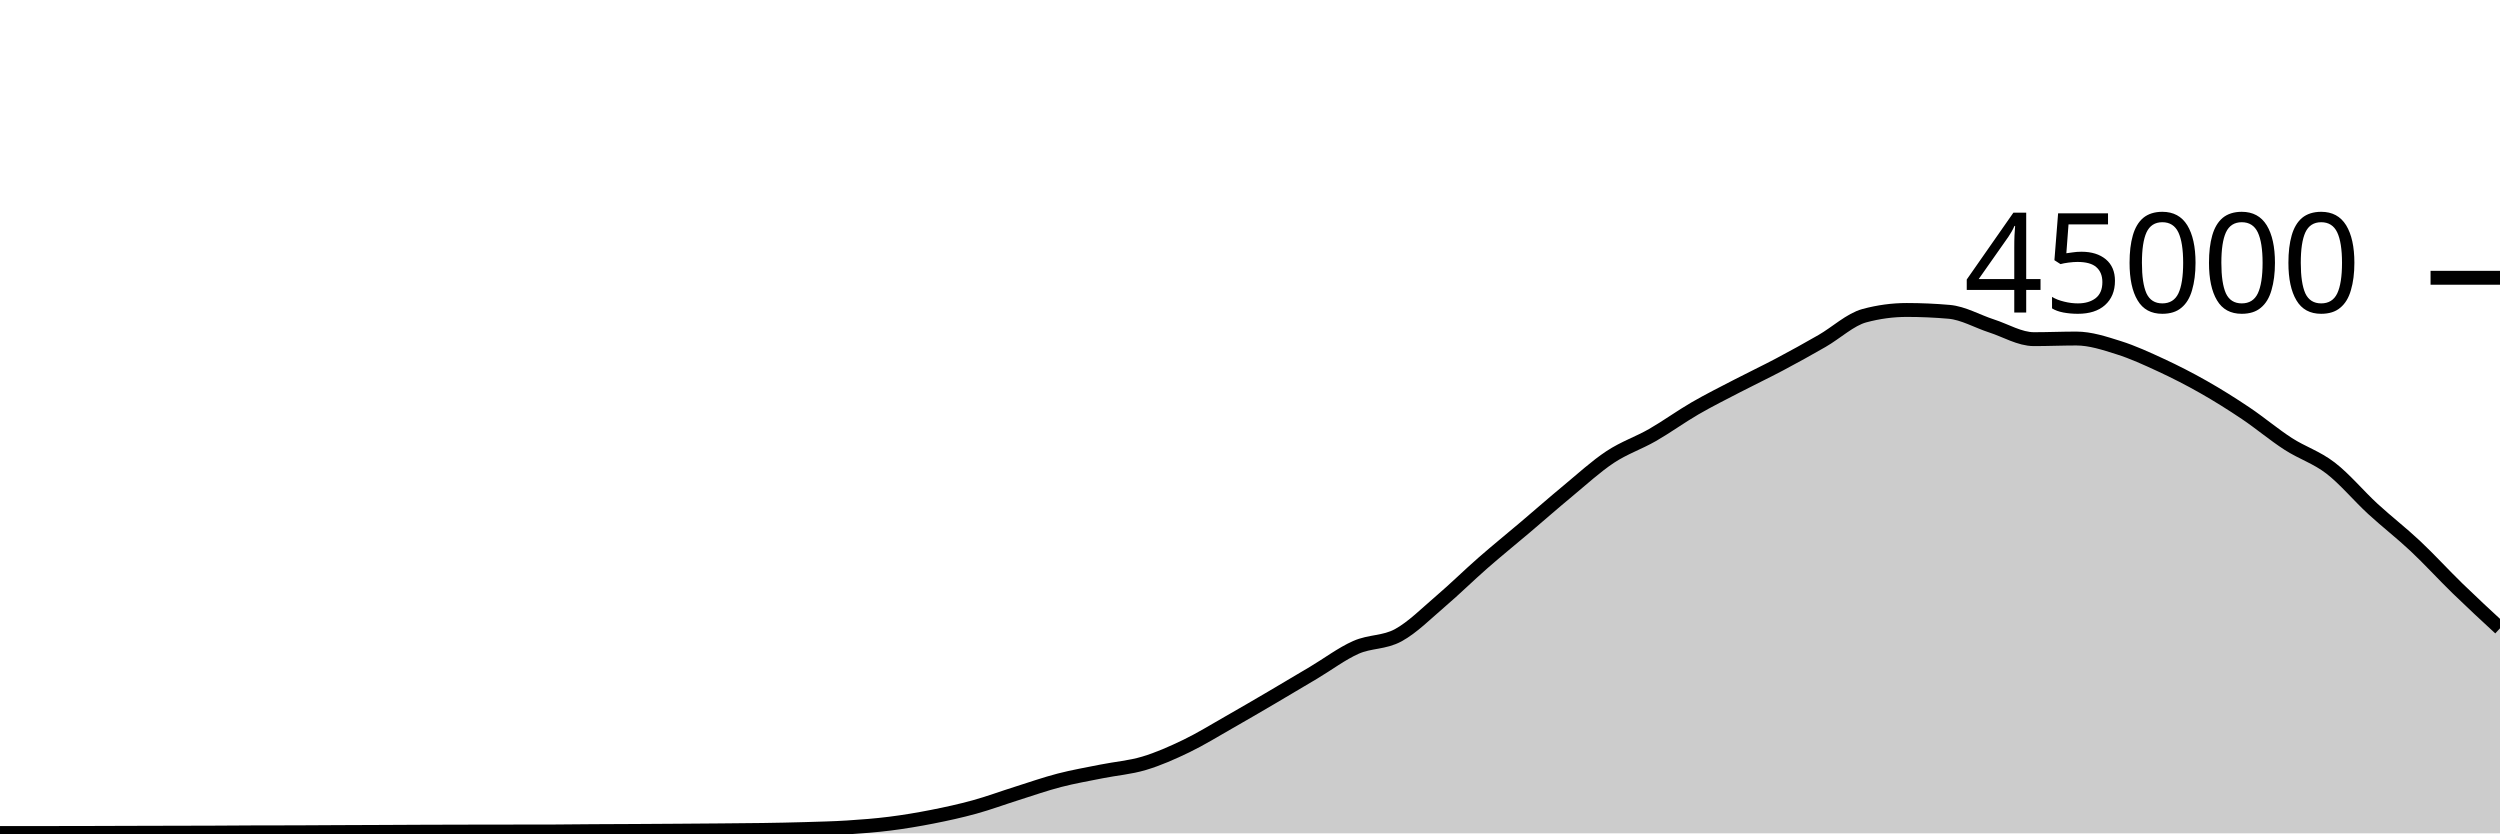
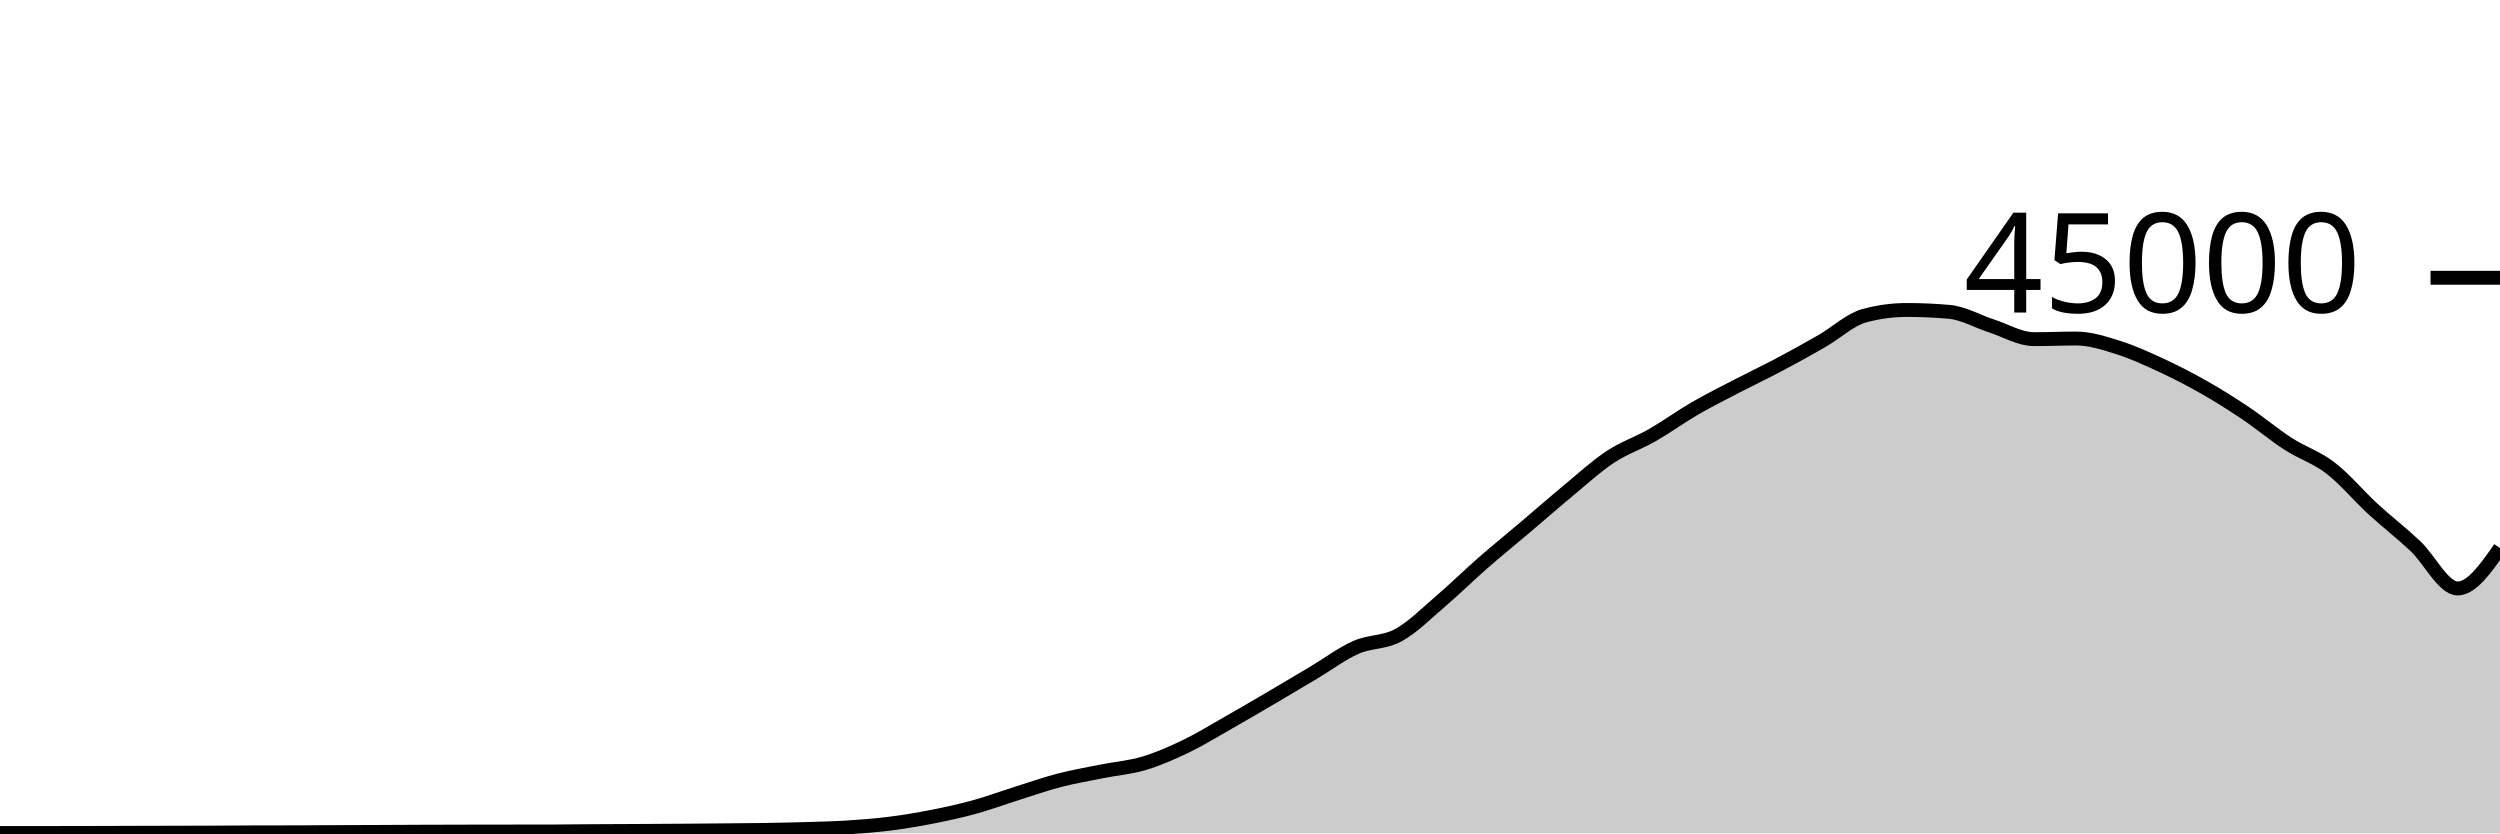
<svg xmlns="http://www.w3.org/2000/svg" viewBox="0 0 180 60">
  <g transform="translate(0,20)">
-     <path class="area" fill="rgba(0, 0, 0, 0.2)" d="M0,39.975C1.017,39.976,2.034,39.976,3.051,39.976C4.068,39.976,5.085,39.975,6.102,39.972C7.119,39.97,8.136,39.965,9.153,39.962C10.169,39.959,11.186,39.956,12.203,39.954C13.22,39.951,14.237,39.951,15.254,39.947C16.271,39.943,17.288,39.933,18.305,39.93C19.322,39.927,20.339,39.928,21.356,39.925C22.373,39.922,23.39,39.914,24.407,39.909C25.424,39.905,26.441,39.901,27.458,39.897C28.475,39.892,29.492,39.886,30.508,39.882C31.525,39.878,32.542,39.876,33.559,39.874C34.576,39.872,35.593,39.871,36.61,39.869C37.627,39.868,38.644,39.868,39.661,39.867C40.678,39.865,41.695,39.848,42.712,39.842C43.729,39.835,44.746,39.833,45.763,39.828C46.78,39.822,47.797,39.816,48.814,39.809C49.831,39.802,50.847,39.795,51.864,39.786C52.881,39.777,53.898,39.772,54.915,39.756C55.932,39.741,56.949,39.721,57.966,39.691C58.983,39.66,60,39.639,61.017,39.574C62.034,39.51,63.051,39.431,64.068,39.303C65.085,39.175,66.102,39.005,67.119,38.805C68.136,38.605,69.153,38.383,70.169,38.103C71.186,37.823,72.203,37.444,73.22,37.124C74.237,36.803,75.254,36.446,76.271,36.182C77.288,35.918,78.305,35.745,79.322,35.54C80.339,35.336,81.356,35.262,82.373,34.957C83.39,34.653,84.407,34.203,85.424,33.712C86.441,33.221,87.458,32.591,88.475,32.013C89.492,31.435,90.508,30.84,91.525,30.244C92.542,29.648,93.559,29.043,94.576,28.437C95.593,27.832,96.61,27.061,97.627,26.611C98.644,26.16,99.661,26.289,100.678,25.735C101.695,25.181,102.712,24.155,103.729,23.286C104.746,22.418,105.763,21.414,106.78,20.525C107.797,19.636,108.814,18.814,109.831,17.952C110.847,17.09,111.864,16.195,112.881,15.354C113.898,14.512,114.915,13.576,115.932,12.904C116.949,12.232,117.966,11.903,118.983,11.32C120,10.737,121.017,9.996,122.034,9.407C123.051,8.818,124.068,8.312,125.085,7.784C126.102,7.256,127.119,6.775,128.136,6.236C129.153,5.697,130.169,5.135,131.186,4.55C132.203,3.966,133.22,3.003,134.237,2.729C135.254,2.455,136.271,2.318,137.288,2.318C138.305,2.318,139.322,2.363,140.339,2.452C141.356,2.54,142.373,3.139,143.39,3.467C144.407,3.795,145.424,4.419,146.441,4.419C147.458,4.419,148.475,4.374,149.492,4.374C150.508,4.374,151.525,4.713,152.542,5.033C153.559,5.353,154.576,5.821,155.593,6.292C156.61,6.764,157.627,7.282,158.644,7.86C159.661,8.437,160.678,9.074,161.695,9.757C162.712,10.44,163.729,11.301,164.746,11.957C165.763,12.614,166.78,12.917,167.797,13.698C168.814,14.478,169.831,15.706,170.847,16.641C171.864,17.576,172.881,18.354,173.898,19.309C174.915,20.264,175.932,21.383,176.949,22.371C177.966,23.359,178.983,24.299,180,25.238L180,40C178.983,40,177.966,40,176.949,40C175.932,40,174.915,40,173.898,40C172.881,40,171.864,40,170.847,40C169.831,40,168.814,40,167.797,40C166.78,40,165.763,40,164.746,40C163.729,40,162.712,40,161.695,40C160.678,40,159.661,40,158.644,40C157.627,40,156.61,40,155.593,40C154.576,40,153.559,40,152.542,40C151.525,40,150.508,40,149.492,40C148.475,40,147.458,40,146.441,40C145.424,40,144.407,40,143.39,40C142.373,40,141.356,40,140.339,40C139.322,40,138.305,40,137.288,40C136.271,40,135.254,40,134.237,40C133.22,40,132.203,40,131.186,40C130.169,40,129.153,40,128.136,40C127.119,40,126.102,40,125.085,40C124.068,40,123.051,40,122.034,40C121.017,40,120,40,118.983,40C117.966,40,116.949,40,115.932,40C114.915,40,113.898,40,112.881,40C111.864,40,110.847,40,109.831,40C108.814,40,107.797,40,106.78,40C105.763,40,104.746,40,103.729,40C102.712,40,101.695,40,100.678,40C99.661,40,98.644,40,97.627,40C96.61,40,95.593,40,94.576,40C93.559,40,92.542,40,91.525,40C90.508,40,89.492,40,88.475,40C87.458,40,86.441,40,85.424,40C84.407,40,83.39,40,82.373,40C81.356,40,80.339,40,79.322,40C78.305,40,77.288,40,76.271,40C75.254,40,74.237,40,73.22,40C72.203,40,71.186,40,70.169,40C69.153,40,68.136,40,67.119,40C66.102,40,65.085,40,64.068,40C63.051,40,62.034,40,61.017,40C60,40,58.983,40,57.966,40C56.949,40,55.932,40,54.915,40C53.898,40,52.881,40,51.864,40C50.847,40,49.831,40,48.814,40C47.797,40,46.78,40,45.763,40C44.746,40,43.729,40,42.712,40C41.695,40,40.678,40,39.661,40C38.644,40,37.627,40,36.61,40C35.593,40,34.576,40,33.559,40C32.542,40,31.525,40,30.508,40C29.492,40,28.475,40,27.458,40C26.441,40,25.424,40,24.407,40C23.39,40,22.373,40,21.356,40C20.339,40,19.322,40,18.305,40C17.288,40,16.271,40,15.254,40C14.237,40,13.22,40,12.203,40C11.186,40,10.169,40,9.153,40C8.136,40,7.119,40,6.102,40C5.085,40,4.068,40,3.051,40C2.034,40,1.017,40,0,40Z" />
-     <path class="line" stroke="black" fill="none" d="M0,39.975C1.017,39.976,2.034,39.976,3.051,39.976C4.068,39.976,5.085,39.975,6.102,39.972C7.119,39.97,8.136,39.965,9.153,39.962C10.169,39.959,11.186,39.956,12.203,39.954C13.22,39.951,14.237,39.951,15.254,39.947C16.271,39.943,17.288,39.933,18.305,39.93C19.322,39.927,20.339,39.928,21.356,39.925C22.373,39.922,23.39,39.914,24.407,39.909C25.424,39.905,26.441,39.901,27.458,39.897C28.475,39.892,29.492,39.886,30.508,39.882C31.525,39.878,32.542,39.876,33.559,39.874C34.576,39.872,35.593,39.871,36.61,39.869C37.627,39.868,38.644,39.868,39.661,39.867C40.678,39.865,41.695,39.848,42.712,39.842C43.729,39.835,44.746,39.833,45.763,39.828C46.78,39.822,47.797,39.816,48.814,39.809C49.831,39.802,50.847,39.795,51.864,39.786C52.881,39.777,53.898,39.772,54.915,39.756C55.932,39.741,56.949,39.721,57.966,39.691C58.983,39.66,60,39.639,61.017,39.574C62.034,39.51,63.051,39.431,64.068,39.303C65.085,39.175,66.102,39.005,67.119,38.805C68.136,38.605,69.153,38.383,70.169,38.103C71.186,37.823,72.203,37.444,73.22,37.124C74.237,36.803,75.254,36.446,76.271,36.182C77.288,35.918,78.305,35.745,79.322,35.54C80.339,35.336,81.356,35.262,82.373,34.957C83.39,34.653,84.407,34.203,85.424,33.712C86.441,33.221,87.458,32.591,88.475,32.013C89.492,31.435,90.508,30.84,91.525,30.244C92.542,29.648,93.559,29.043,94.576,28.437C95.593,27.832,96.61,27.061,97.627,26.611C98.644,26.16,99.661,26.289,100.678,25.735C101.695,25.181,102.712,24.155,103.729,23.286C104.746,22.418,105.763,21.414,106.78,20.525C107.797,19.636,108.814,18.814,109.831,17.952C110.847,17.09,111.864,16.195,112.881,15.354C113.898,14.512,114.915,13.576,115.932,12.904C116.949,12.232,117.966,11.903,118.983,11.32C120,10.737,121.017,9.996,122.034,9.407C123.051,8.818,124.068,8.312,125.085,7.784C126.102,7.256,127.119,6.775,128.136,6.236C129.153,5.697,130.169,5.135,131.186,4.55C132.203,3.966,133.22,3.003,134.237,2.729C135.254,2.455,136.271,2.318,137.288,2.318C138.305,2.318,139.322,2.363,140.339,2.452C141.356,2.54,142.373,3.139,143.39,3.467C144.407,3.795,145.424,4.419,146.441,4.419C147.458,4.419,148.475,4.374,149.492,4.374C150.508,4.374,151.525,4.713,152.542,5.033C153.559,5.353,154.576,5.821,155.593,6.292C156.61,6.764,157.627,7.282,158.644,7.86C159.661,8.437,160.678,9.074,161.695,9.757C162.712,10.44,163.729,11.301,164.746,11.957C165.763,12.614,166.78,12.917,167.797,13.698C168.814,14.478,169.831,15.706,170.847,16.641C171.864,17.576,172.881,18.354,173.898,19.309C174.915,20.264,175.932,21.383,176.949,22.371C177.966,23.359,178.983,24.299,180,25.238" />
+     <path class="area" fill="rgba(0, 0, 0, 0.2)" d="M0,39.975C1.017,39.976,2.034,39.976,3.051,39.976C4.068,39.976,5.085,39.975,6.102,39.972C7.119,39.97,8.136,39.965,9.153,39.962C10.169,39.959,11.186,39.956,12.203,39.954C13.22,39.951,14.237,39.951,15.254,39.947C16.271,39.943,17.288,39.933,18.305,39.93C19.322,39.927,20.339,39.928,21.356,39.925C22.373,39.922,23.39,39.914,24.407,39.909C25.424,39.905,26.441,39.901,27.458,39.897C28.475,39.892,29.492,39.886,30.508,39.882C31.525,39.878,32.542,39.876,33.559,39.874C34.576,39.872,35.593,39.871,36.61,39.869C37.627,39.868,38.644,39.868,39.661,39.867C40.678,39.865,41.695,39.848,42.712,39.842C43.729,39.835,44.746,39.833,45.763,39.828C46.78,39.822,47.797,39.816,48.814,39.809C49.831,39.802,50.847,39.795,51.864,39.786C52.881,39.777,53.898,39.772,54.915,39.756C55.932,39.741,56.949,39.721,57.966,39.691C58.983,39.66,60,39.639,61.017,39.574C62.034,39.51,63.051,39.431,64.068,39.303C65.085,39.175,66.102,39.005,67.119,38.805C68.136,38.605,69.153,38.383,70.169,38.103C71.186,37.823,72.203,37.444,73.22,37.124C74.237,36.803,75.254,36.446,76.271,36.182C77.288,35.918,78.305,35.745,79.322,35.54C80.339,35.336,81.356,35.262,82.373,34.957C83.39,34.653,84.407,34.203,85.424,33.712C86.441,33.221,87.458,32.591,88.475,32.013C89.492,31.435,90.508,30.84,91.525,30.244C92.542,29.648,93.559,29.043,94.576,28.437C95.593,27.832,96.61,27.061,97.627,26.611C98.644,26.16,99.661,26.289,100.678,25.735C101.695,25.181,102.712,24.155,103.729,23.286C104.746,22.418,105.763,21.414,106.78,20.525C107.797,19.636,108.814,18.814,109.831,17.952C110.847,17.09,111.864,16.195,112.881,15.354C113.898,14.512,114.915,13.576,115.932,12.904C116.949,12.232,117.966,11.903,118.983,11.32C120,10.737,121.017,9.996,122.034,9.407C123.051,8.818,124.068,8.312,125.085,7.784C126.102,7.256,127.119,6.775,128.136,6.236C129.153,5.697,130.169,5.135,131.186,4.55C132.203,3.966,133.22,3.003,134.237,2.729C135.254,2.455,136.271,2.318,137.288,2.318C138.305,2.318,139.322,2.363,140.339,2.452C141.356,2.54,142.373,3.139,143.39,3.467C144.407,3.795,145.424,4.419,146.441,4.419C147.458,4.419,148.475,4.374,149.492,4.374C150.508,4.374,151.525,4.713,152.542,5.033C153.559,5.353,154.576,5.821,155.593,6.292C156.61,6.764,157.627,7.282,158.644,7.86C159.661,8.437,160.678,9.074,161.695,9.757C162.712,10.44,163.729,11.301,164.746,11.957C165.763,12.614,166.78,12.917,167.797,13.698C168.814,14.478,169.831,15.706,170.847,16.641C171.864,17.576,172.881,18.354,173.898,19.309C174.915,20.264,175.932,22.371,176.949,22.371C177.966,22.371,178.983,20.917,180,19.464L180,40C178.983,40,177.966,40,176.949,40C175.932,40,174.915,40,173.898,40C172.881,40,171.864,40,170.847,40C169.831,40,168.814,40,167.797,40C166.78,40,165.763,40,164.746,40C163.729,40,162.712,40,161.695,40C160.678,40,159.661,40,158.644,40C157.627,40,156.61,40,155.593,40C154.576,40,153.559,40,152.542,40C151.525,40,150.508,40,149.492,40C148.475,40,147.458,40,146.441,40C145.424,40,144.407,40,143.39,40C142.373,40,141.356,40,140.339,40C139.322,40,138.305,40,137.288,40C136.271,40,135.254,40,134.237,40C133.22,40,132.203,40,131.186,40C130.169,40,129.153,40,128.136,40C127.119,40,126.102,40,125.085,40C124.068,40,123.051,40,122.034,40C121.017,40,120,40,118.983,40C117.966,40,116.949,40,115.932,40C114.915,40,113.898,40,112.881,40C111.864,40,110.847,40,109.831,40C108.814,40,107.797,40,106.78,40C105.763,40,104.746,40,103.729,40C102.712,40,101.695,40,100.678,40C99.661,40,98.644,40,97.627,40C96.61,40,95.593,40,94.576,40C93.559,40,92.542,40,91.525,40C90.508,40,89.492,40,88.475,40C87.458,40,86.441,40,85.424,40C84.407,40,83.39,40,82.373,40C81.356,40,80.339,40,79.322,40C78.305,40,77.288,40,76.271,40C75.254,40,74.237,40,73.22,40C72.203,40,71.186,40,70.169,40C69.153,40,68.136,40,67.119,40C66.102,40,65.085,40,64.068,40C63.051,40,62.034,40,61.017,40C60,40,58.983,40,57.966,40C56.949,40,55.932,40,54.915,40C53.898,40,52.881,40,51.864,40C50.847,40,49.831,40,48.814,40C47.797,40,46.78,40,45.763,40C44.746,40,43.729,40,42.712,40C41.695,40,40.678,40,39.661,40C38.644,40,37.627,40,36.61,40C35.593,40,34.576,40,33.559,40C32.542,40,31.525,40,30.508,40C29.492,40,28.475,40,27.458,40C26.441,40,25.424,40,24.407,40C23.39,40,22.373,40,21.356,40C20.339,40,19.322,40,18.305,40C17.288,40,16.271,40,15.254,40C14.237,40,13.22,40,12.203,40C11.186,40,10.169,40,9.153,40C8.136,40,7.119,40,6.102,40C5.085,40,4.068,40,3.051,40C2.034,40,1.017,40,0,40Z" />
+     <path class="line" stroke="black" fill="none" d="M0,39.975C1.017,39.976,2.034,39.976,3.051,39.976C4.068,39.976,5.085,39.975,6.102,39.972C7.119,39.97,8.136,39.965,9.153,39.962C10.169,39.959,11.186,39.956,12.203,39.954C13.22,39.951,14.237,39.951,15.254,39.947C16.271,39.943,17.288,39.933,18.305,39.93C19.322,39.927,20.339,39.928,21.356,39.925C22.373,39.922,23.39,39.914,24.407,39.909C25.424,39.905,26.441,39.901,27.458,39.897C28.475,39.892,29.492,39.886,30.508,39.882C31.525,39.878,32.542,39.876,33.559,39.874C34.576,39.872,35.593,39.871,36.61,39.869C37.627,39.868,38.644,39.868,39.661,39.867C40.678,39.865,41.695,39.848,42.712,39.842C43.729,39.835,44.746,39.833,45.763,39.828C46.78,39.822,47.797,39.816,48.814,39.809C49.831,39.802,50.847,39.795,51.864,39.786C52.881,39.777,53.898,39.772,54.915,39.756C55.932,39.741,56.949,39.721,57.966,39.691C58.983,39.66,60,39.639,61.017,39.574C62.034,39.51,63.051,39.431,64.068,39.303C65.085,39.175,66.102,39.005,67.119,38.805C68.136,38.605,69.153,38.383,70.169,38.103C71.186,37.823,72.203,37.444,73.22,37.124C74.237,36.803,75.254,36.446,76.271,36.182C77.288,35.918,78.305,35.745,79.322,35.54C80.339,35.336,81.356,35.262,82.373,34.957C83.39,34.653,84.407,34.203,85.424,33.712C86.441,33.221,87.458,32.591,88.475,32.013C89.492,31.435,90.508,30.84,91.525,30.244C92.542,29.648,93.559,29.043,94.576,28.437C95.593,27.832,96.61,27.061,97.627,26.611C98.644,26.16,99.661,26.289,100.678,25.735C101.695,25.181,102.712,24.155,103.729,23.286C104.746,22.418,105.763,21.414,106.78,20.525C107.797,19.636,108.814,18.814,109.831,17.952C110.847,17.09,111.864,16.195,112.881,15.354C113.898,14.512,114.915,13.576,115.932,12.904C116.949,12.232,117.966,11.903,118.983,11.32C120,10.737,121.017,9.996,122.034,9.407C123.051,8.818,124.068,8.312,125.085,7.784C126.102,7.256,127.119,6.775,128.136,6.236C129.153,5.697,130.169,5.135,131.186,4.55C132.203,3.966,133.22,3.003,134.237,2.729C135.254,2.455,136.271,2.318,137.288,2.318C138.305,2.318,139.322,2.363,140.339,2.452C141.356,2.54,142.373,3.139,143.39,3.467C144.407,3.795,145.424,4.419,146.441,4.419C147.458,4.419,148.475,4.374,149.492,4.374C150.508,4.374,151.525,4.713,152.542,5.033C153.559,5.353,154.576,5.821,155.593,6.292C156.61,6.764,157.627,7.282,158.644,7.86C159.661,8.437,160.678,9.074,161.695,9.757C162.712,10.44,163.729,11.301,164.746,11.957C165.763,12.614,166.78,12.917,167.797,13.698C168.814,14.478,169.831,15.706,170.847,16.641C171.864,17.576,172.881,18.354,173.898,19.309C174.915,20.264,175.932,22.371,176.949,22.371C177.966,22.371,178.983,20.917,180,19.464" />
    <path class="axis-ceiling" stroke-width="1" stroke="black" fill="none" d="M175,0L180,0" />
    <text class="axis-ceiling-label" font-family="sans-serif" text-anchor="end" font-size="10px" x="170" y="2.5">45000</text>
  </g>
</svg>
